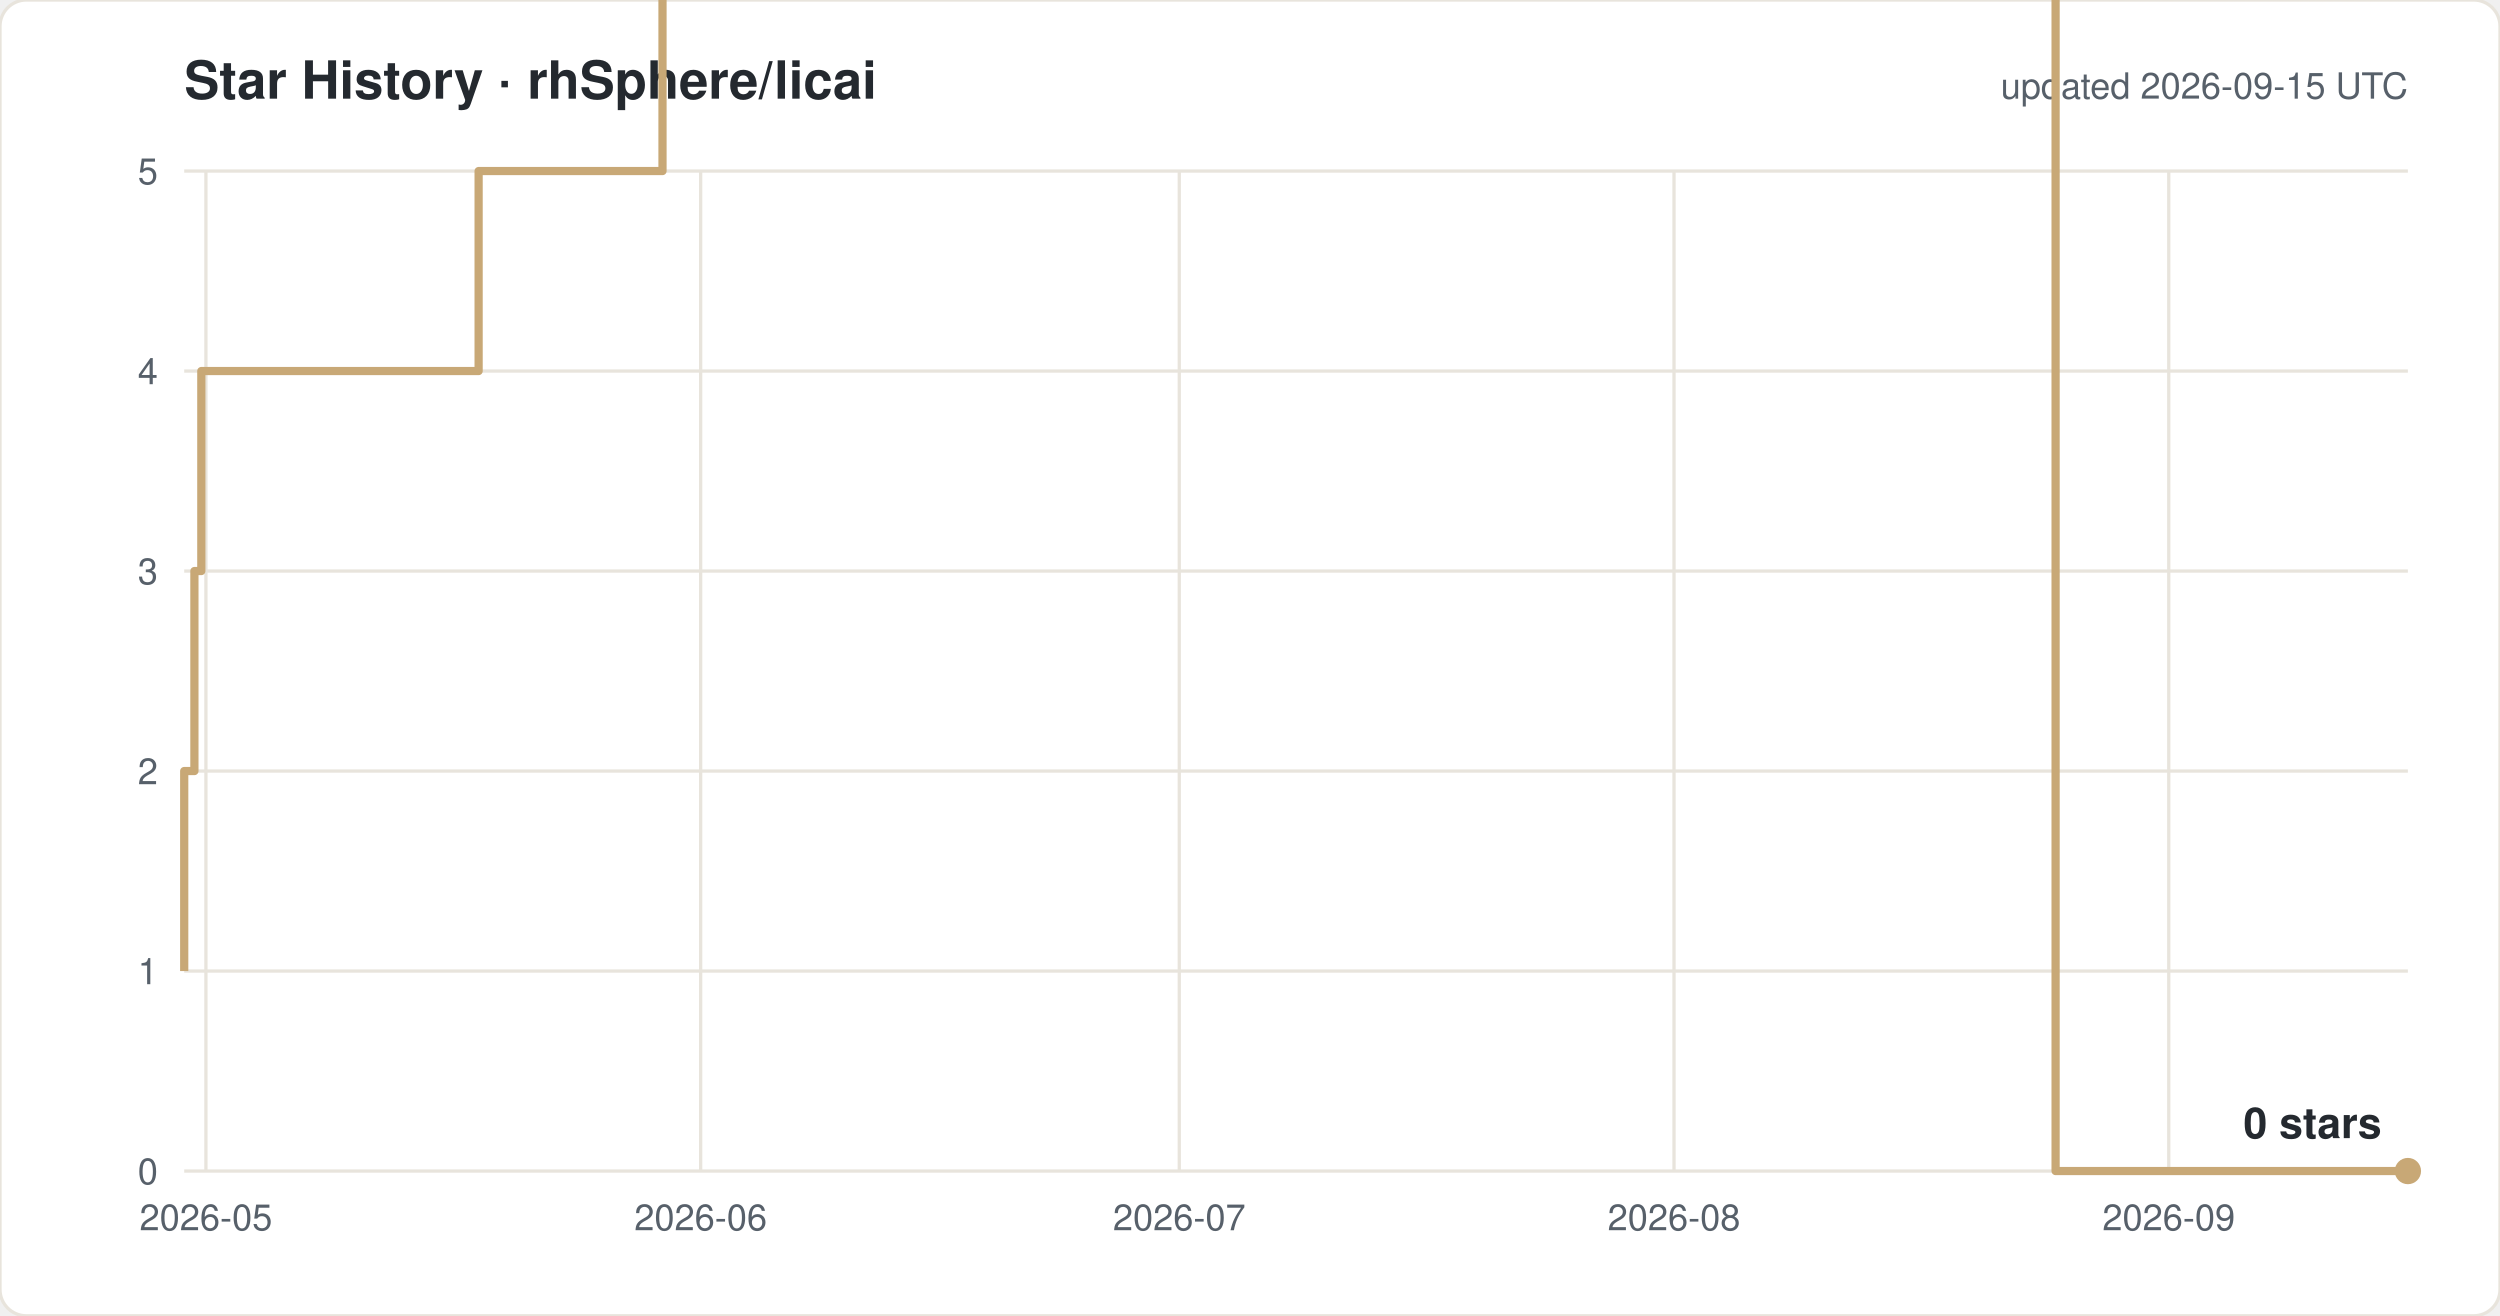
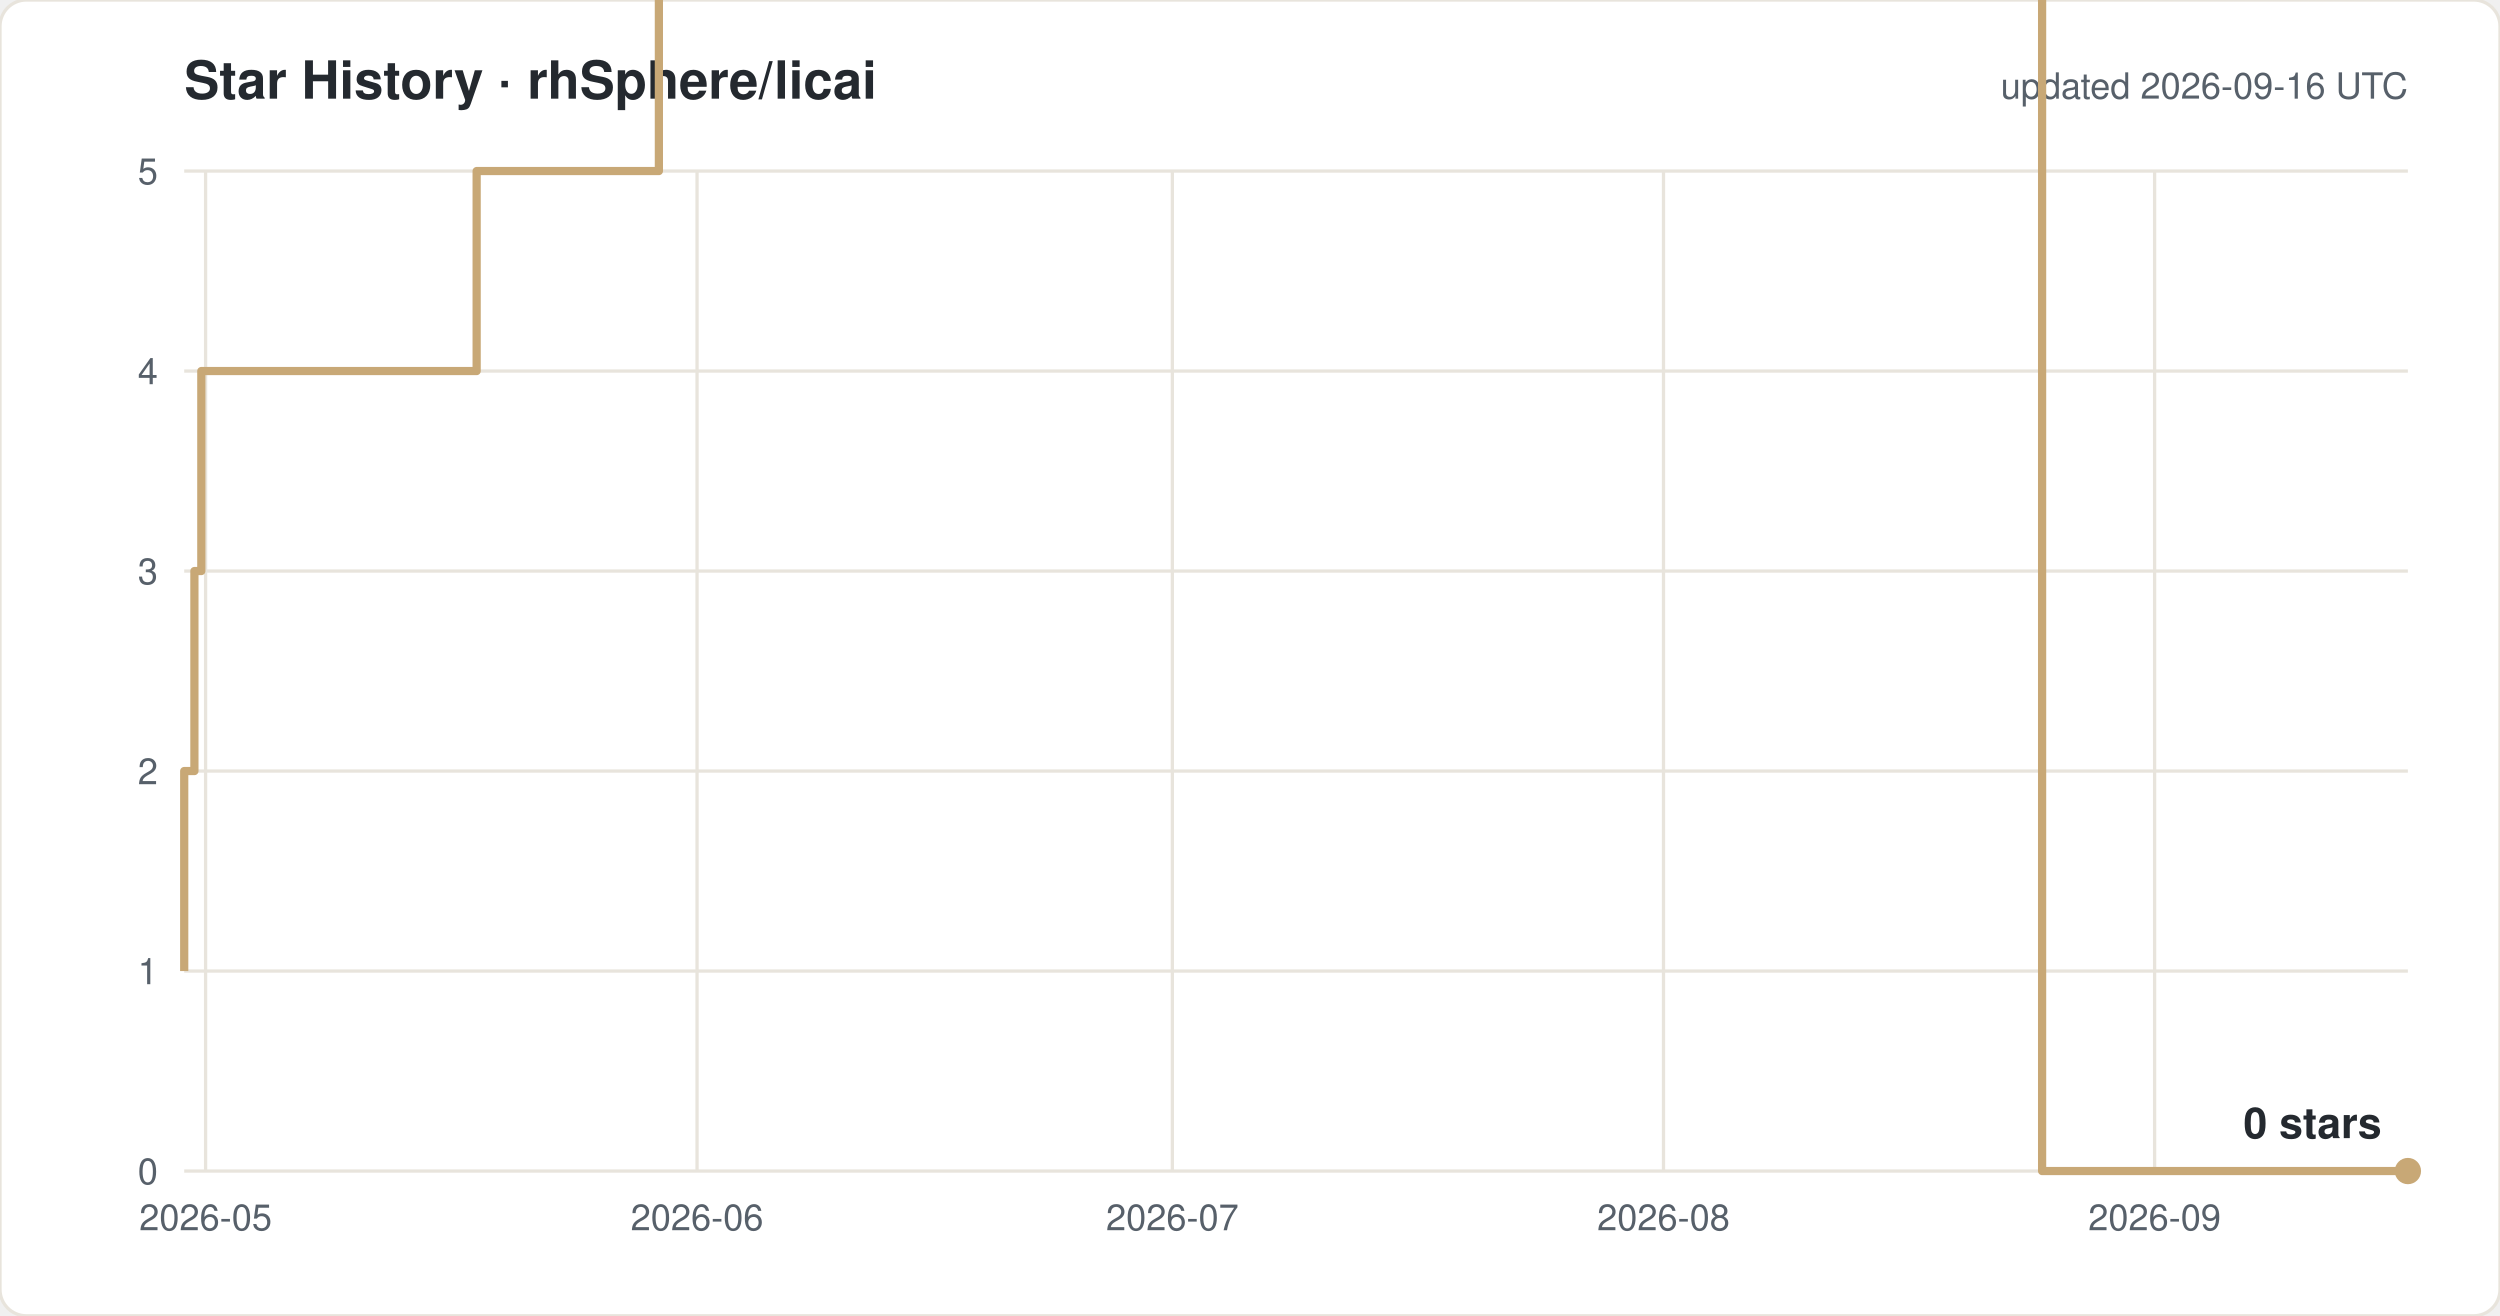
<svg xmlns="http://www.w3.org/2000/svg" width="760" height="400" viewBox="0 0 760 400" font-family="-apple-system,Segoe UI,Helvetica,Arial,sans-serif">
  <rect width="760" height="400" rx="8" fill="#ffffff" stroke="#e8e4dc" />
  <text x="56" y="30" font-size="16" font-weight="600" fill="#24292f">Star History · rhSphere/licai</text>
-   <text x="732" y="30" font-size="11" fill="#57606a" text-anchor="end">updated 2026-09-15 UTC</text>
+   <text x="732" y="30" font-size="11" fill="#57606a" text-anchor="end">updated 2026-09-16 UTC</text>
  <line x1="56" y1="356.0" x2="732" y2="356.0" stroke="#e8e4dc" />
  <text x="48" y="360.0" font-size="11" fill="#57606a" text-anchor="end">0</text>
  <line x1="56" y1="295.2" x2="732" y2="295.2" stroke="#e8e4dc" />
  <text x="48" y="299.2" font-size="11" fill="#57606a" text-anchor="end">1</text>
  <line x1="56" y1="234.4" x2="732" y2="234.4" stroke="#e8e4dc" />
  <text x="48" y="238.4" font-size="11" fill="#57606a" text-anchor="end">2</text>
  <line x1="56" y1="173.6" x2="732" y2="173.6" stroke="#e8e4dc" />
  <text x="48" y="177.6" font-size="11" fill="#57606a" text-anchor="end">3</text>
  <line x1="56" y1="112.8" x2="732" y2="112.8" stroke="#e8e4dc" />
  <text x="48" y="116.8" font-size="11" fill="#57606a" text-anchor="end">4</text>
  <line x1="56" y1="52.0" x2="732" y2="52.0" stroke="#e8e4dc" />
  <text x="48" y="56.0" font-size="11" fill="#57606a" text-anchor="end">5</text>
-   <line x1="62.6" y1="52" x2="62.6" y2="356" stroke="#e8e4dc" />
-   <text x="62.6" y="374" font-size="11" fill="#57606a" text-anchor="middle">2026-05</text>
-   <line x1="213.0" y1="52" x2="213.0" y2="356" stroke="#e8e4dc" />
-   <text x="213.0" y="374" font-size="11" fill="#57606a" text-anchor="middle">2026-06</text>
-   <line x1="358.5" y1="52" x2="358.5" y2="356" stroke="#e8e4dc" />
-   <text x="358.5" y="374" font-size="11" fill="#57606a" text-anchor="middle">2026-07</text>
-   <line x1="508.9" y1="52" x2="508.9" y2="356" stroke="#e8e4dc" />
-   <text x="508.9" y="374" font-size="11" fill="#57606a" text-anchor="middle">2026-08</text>
-   <line x1="659.3" y1="52" x2="659.3" y2="356" stroke="#e8e4dc" />
-   <text x="659.3" y="374" font-size="11" fill="#57606a" text-anchor="middle">2026-09</text>
-   <path d="M 56.0 295.2 H 56.0 V 234.4 H 59.1 V 173.6 H 61.2 V 112.8 H 145.5 V 52.0 H 201.4 V -8.8 H 211.1 V -69.6 H 224.4 V -130.4 H 286.5 V -191.2 H 303.1 V -252.0 H 317.4 V -312.8 H 320.8 V -373.6 H 321.4 V -434.4 H 325.9 V -495.2 H 332.6 V -556.0 H 347.2 V -616.8 H 351.9 V -677.6 H 352.2 V -738.4 H 355.2 V -799.2 H 359.9 V -860.0 H 369.0 V -920.8 H 369.5 V -981.6 H 375.9 V -1042.4 H 399.4 V -1103.2 H 399.6 V -1164.0 H 415.1 V -1224.8 H 427.6 V -1285.6 H 428.8 V -1346.4 H 428.9 V -1407.2 H 432.1 V -1468.0 H 457.3 V -1528.8 H 462.5 V -1589.6 H 468.1 V -1650.4 H 475.4 V -1711.2 H 498.9 V -1832.8 H 503.7 V -1893.6 H 532.9 V -1954.4 H 552.1 V -2015.2 H 571.6 V -2076.0 H 586.1 V -2136.8 H 590.9 V -2197.6 H 595.8 V -2136.8 H 615.2 V -2197.6 H 624.9 V 356.0 H 732.0" fill="none" stroke="#c8a876" stroke-width="2.5" stroke-linejoin="round" />
+   <line x1="62.5" y1="52" x2="62.5" y2="356" stroke="#e8e4dc" />
+   <text x="62.5" y="374" font-size="11" fill="#57606a" text-anchor="middle">2026-05</text>
+   <line x1="211.9" y1="52" x2="211.9" y2="356" stroke="#e8e4dc" />
+   <text x="211.9" y="374" font-size="11" fill="#57606a" text-anchor="middle">2026-06</text>
+   <line x1="356.4" y1="52" x2="356.4" y2="356" stroke="#e8e4dc" />
+   <text x="356.4" y="374" font-size="11" fill="#57606a" text-anchor="middle">2026-07</text>
+   <line x1="505.7" y1="52" x2="505.7" y2="356" stroke="#e8e4dc" />
+   <text x="505.7" y="374" font-size="11" fill="#57606a" text-anchor="middle">2026-08</text>
+   <line x1="655.0" y1="52" x2="655.0" y2="356" stroke="#e8e4dc" />
+   <text x="655.0" y="374" font-size="11" fill="#57606a" text-anchor="middle">2026-09</text>
+   <path d="M 56.0 295.2 H 56.0 V 234.4 H 59.1 V 173.6 H 61.2 V 112.8 H 144.9 V 52.0 H 200.3 V -8.8 H 210.0 V -69.6 H 223.2 V -130.4 H 284.9 V -191.2 H 301.3 V -252.0 H 315.6 V -312.8 H 318.9 V -373.6 H 319.5 V -434.4 H 324.0 V -495.2 H 330.6 V -556.0 H 345.1 V -616.8 H 349.7 V -677.6 H 350.1 V -738.4 H 353.1 V -799.2 H 357.7 V -860.0 H 366.8 V -920.8 H 367.2 V -981.6 H 373.6 V -1042.4 H 397.0 V -1103.2 H 397.1 V -1164.0 H 412.5 V -1224.8 H 424.9 V -1285.6 H 426.2 V -1346.4 H 426.3 V -1407.2 H 429.4 V -1468.0 H 454.4 V -1528.8 H 459.6 V -1589.6 H 465.2 V -1650.4 H 472.4 V -1711.2 H 495.7 V -1832.8 H 500.5 V -1893.6 H 529.5 V -1954.4 H 548.6 V -2015.2 H 567.9 V -2076.0 H 582.3 V -2136.8 H 587.1 V -2197.6 H 591.9 V -2136.8 H 611.2 V -2197.6 H 620.8 V 356.0 H 732.0" fill="none" stroke="#c8a876" stroke-width="2.5" stroke-linejoin="round" />
  <circle cx="732.0" cy="356.0" r="4" fill="#c8a876" />
  <text x="724.0" y="346.0" font-size="13" font-weight="600" fill="#24292f" text-anchor="end">0 stars</text>
</svg>
